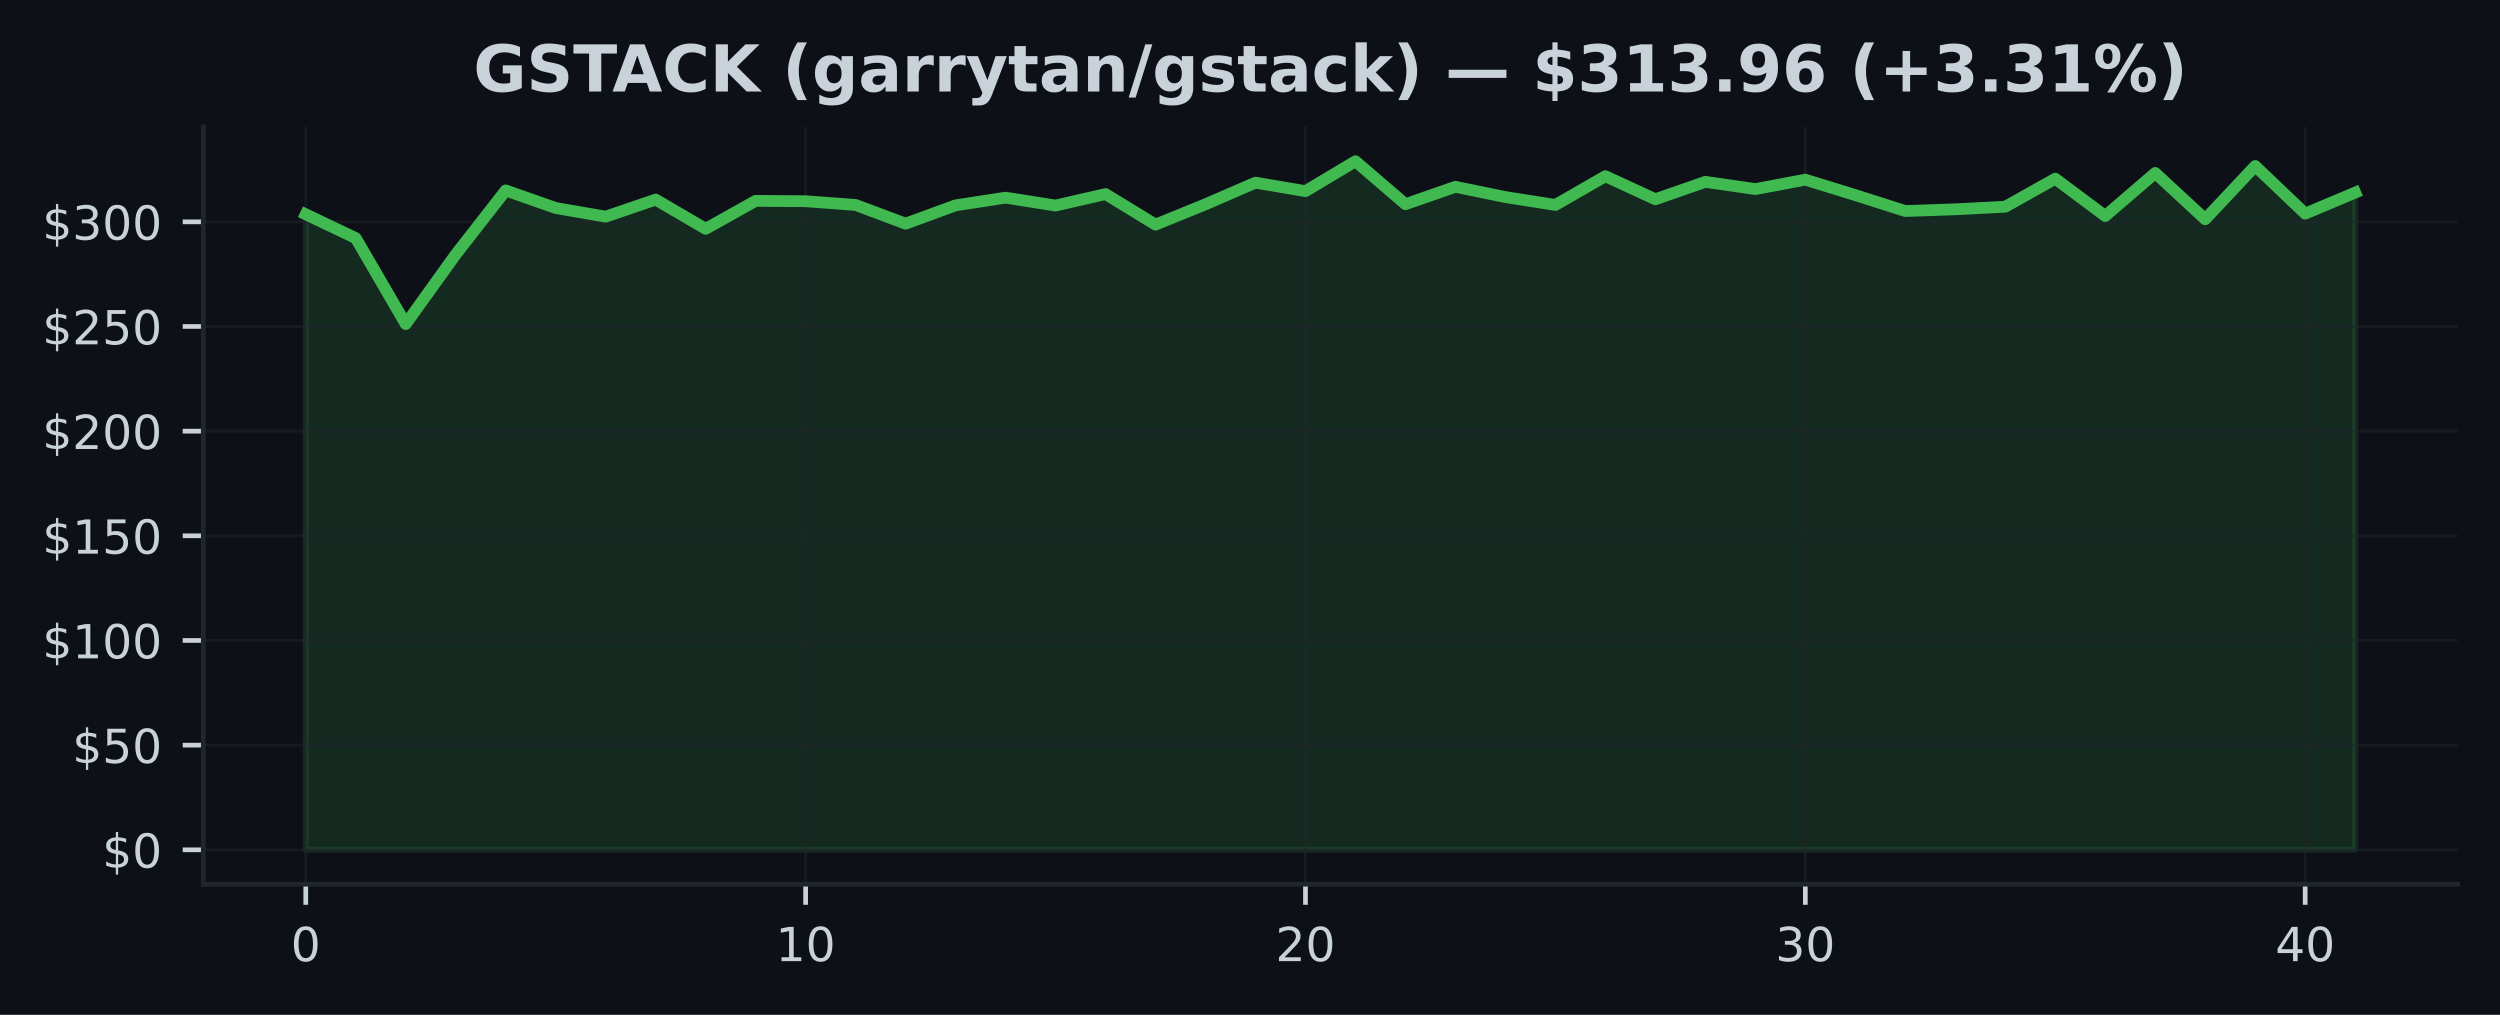
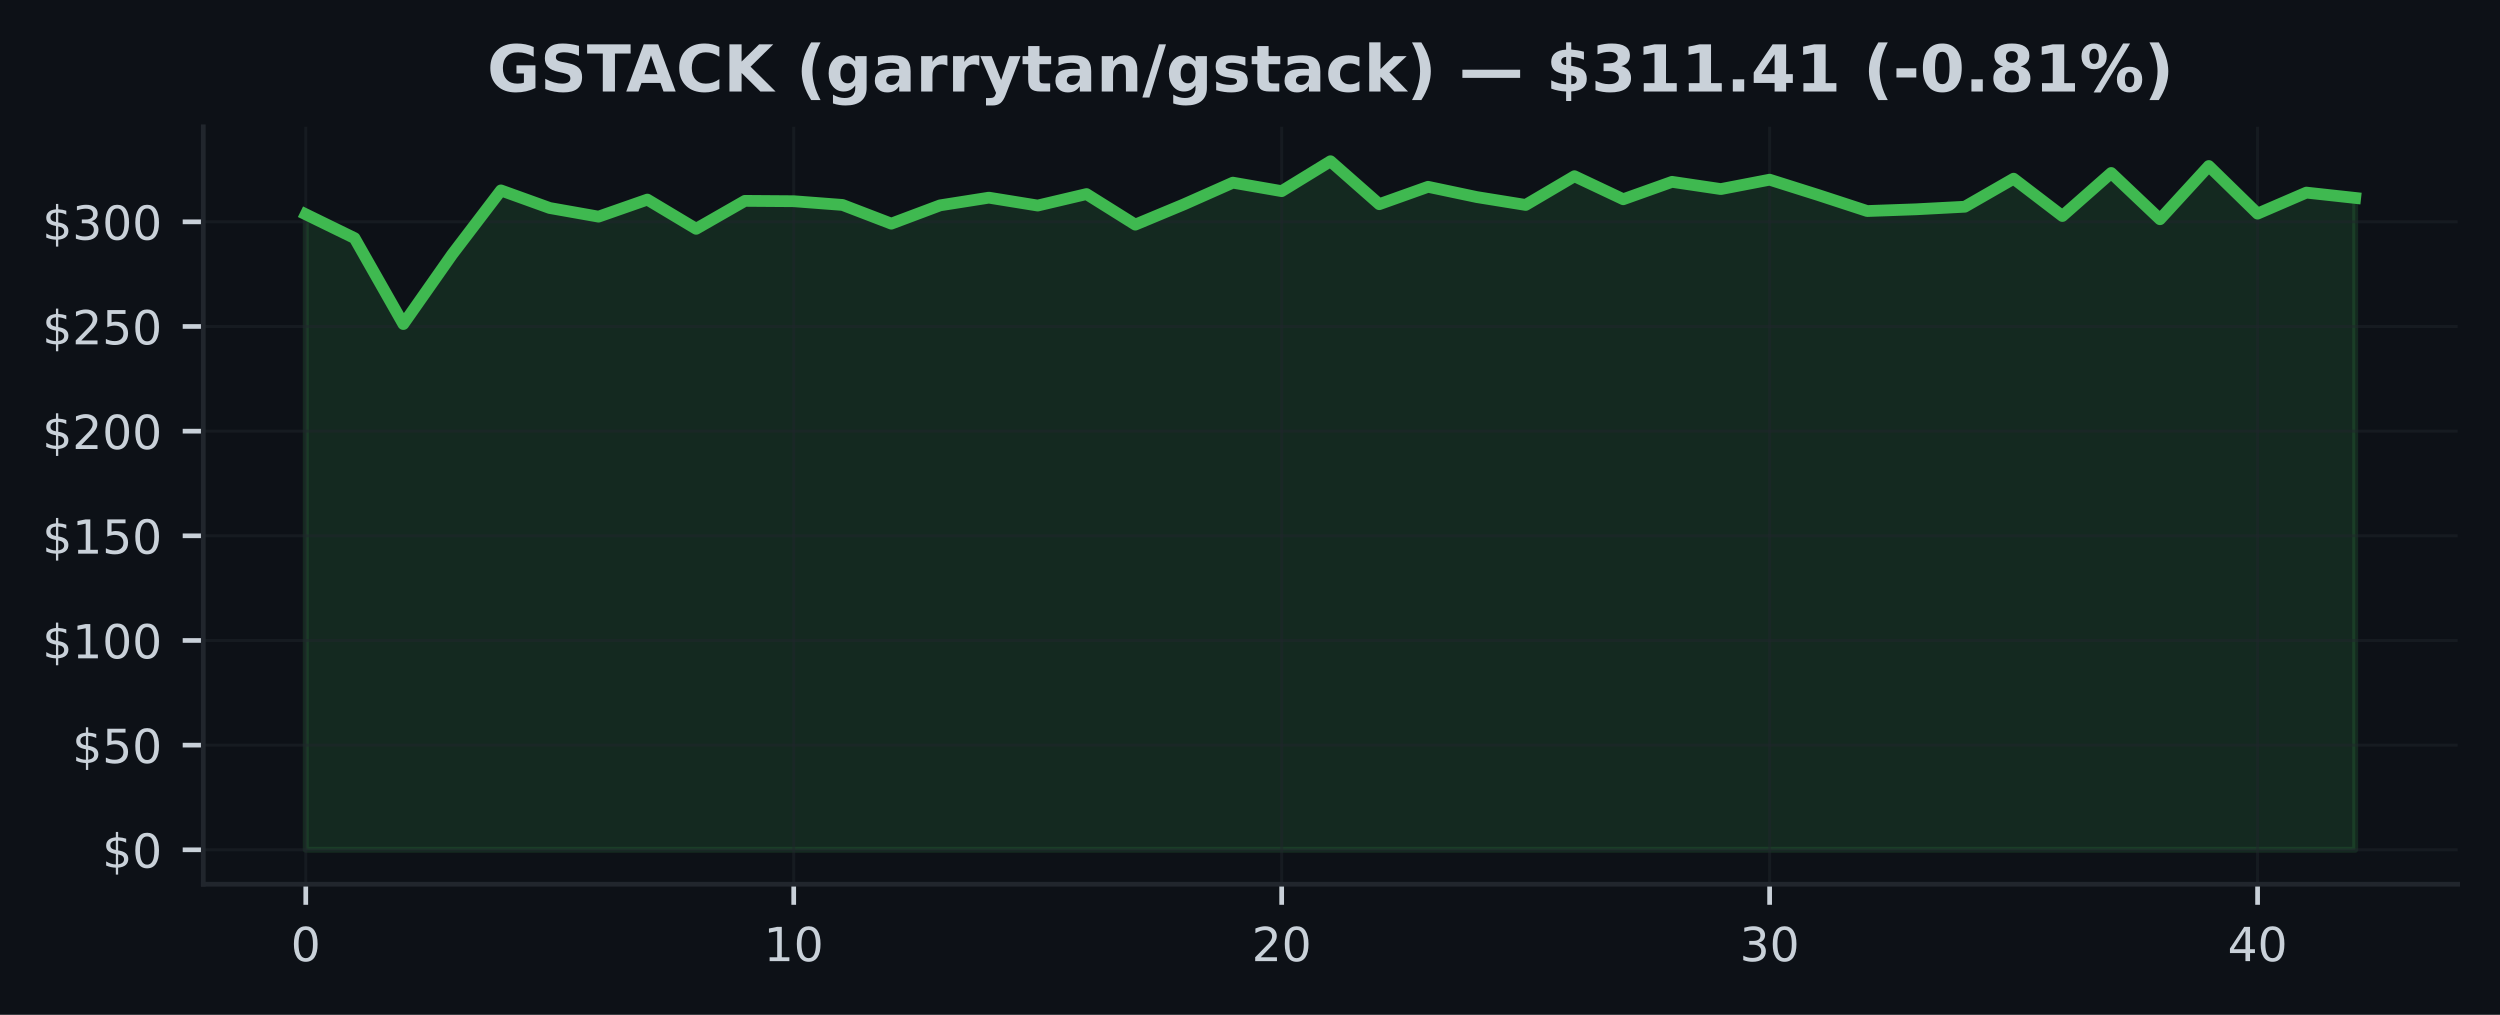
<svg xmlns="http://www.w3.org/2000/svg" xmlns:xlink="http://www.w3.org/1999/xlink" width="425pt" height="172.518pt" viewBox="0 0 425 172.518" version="1.1">
  <defs>
    <style type="text/css">*{stroke-linejoin: round; stroke-linecap: butt}</style>
  </defs>
  <g id="figure_1">
    <g id="patch_1">
      <path d="M 0 172.518  L 425 172.518  L 425 0  L 0 0  z " style="fill: #0d1117" />
    </g>
    <g id="axes_1">
      <g id="patch_2">
        <path d="M 34.56 150.318  L 417.8 150.318  L 417.8 21.558  L 34.56 21.558  z " style="fill: #0d1117" />
      </g>
      <g id="FillBetweenPolyCollection_1">
        <defs>
-           <path id="m4be205c577" d="M 51.98 -28.053  L 51.98 -136.086  L 60.478 -132.037  L 68.975 -117.433  L 77.473 -129.258  L 85.97 -140.147  L 94.468 -137.157  L 102.965 -135.688  L 111.463 -138.588  L 119.96 -133.62  L 128.458 -138.371  L 136.956 -138.31  L 145.453 -137.677  L 153.951 -134.496  L 162.448 -137.609  L 170.946 -138.915  L 179.443 -137.574  L 187.941 -139.527  L 196.439 -134.332  L 204.936 -137.787  L 213.434 -141.467  L 221.931 -140.022  L 230.429 -145.107  L 238.926 -137.805  L 247.424 -140.762  L 255.921 -139.015  L 264.419 -137.677  L 272.917 -142.563  L 281.414 -138.645  L 289.912 -141.606  L 298.409 -140.374  L 306.907 -141.972  L 315.404 -139.353  L 323.902 -136.642  L 332.4 -136.937  L 340.897 -137.375  L 349.395 -142.139  L 357.892 -135.798  L 366.39 -143.111  L 374.887 -135.25  L 383.385 -144.296  L 391.882 -136.2  L 400.38 -139.777  L 400.38 -28.053  L 400.38 -28.053  L 391.882 -28.053  L 383.385 -28.053  L 374.887 -28.053  L 366.39 -28.053  L 357.892 -28.053  L 349.395 -28.053  L 340.897 -28.053  L 332.4 -28.053  L 323.902 -28.053  L 315.404 -28.053  L 306.907 -28.053  L 298.409 -28.053  L 289.912 -28.053  L 281.414 -28.053  L 272.917 -28.053  L 264.419 -28.053  L 255.921 -28.053  L 247.424 -28.053  L 238.926 -28.053  L 230.429 -28.053  L 221.931 -28.053  L 213.434 -28.053  L 204.936 -28.053  L 196.439 -28.053  L 187.941 -28.053  L 179.443 -28.053  L 170.946 -28.053  L 162.448 -28.053  L 153.951 -28.053  L 145.453 -28.053  L 136.956 -28.053  L 128.458 -28.053  L 119.96 -28.053  L 111.463 -28.053  L 102.965 -28.053  L 94.468 -28.053  L 85.97 -28.053  L 77.473 -28.053  L 68.975 -28.053  L 60.478 -28.053  L 51.98 -28.053  z " style="stroke: #3fb950; stroke-opacity: 0.15" />
+           <path id="m247635a739" d="M 51.98 -28.053  L 51.98 -136.086  L 60.275 -132.037  L 68.57 -117.433  L 76.866 -129.258  L 85.161 -140.147  L 93.456 -137.157  L 101.751 -135.688  L 110.047 -138.588  L 118.342 -133.62  L 126.637 -138.371  L 134.932 -138.31  L 143.228 -137.677  L 151.523 -134.496  L 159.818 -137.609  L 168.113 -138.915  L 176.409 -137.574  L 184.704 -139.527  L 192.999 -134.332  L 201.294 -137.787  L 209.59 -141.467  L 217.885 -140.022  L 226.18 -145.107  L 234.475 -137.805  L 242.77 -140.762  L 251.066 -139.015  L 259.361 -137.677  L 267.656 -142.563  L 275.951 -138.645  L 284.247 -141.606  L 292.542 -140.374  L 300.837 -141.972  L 309.132 -139.353  L 317.428 -136.642  L 325.723 -136.937  L 334.018 -137.375  L 342.313 -142.139  L 350.609 -135.798  L 358.904 -143.111  L 367.199 -135.25  L 375.494 -144.296  L 383.79 -136.2  L 392.085 -139.777  L 400.38 -138.869  L 400.38 -28.053  L 400.38 -28.053  L 392.085 -28.053  L 383.79 -28.053  L 375.494 -28.053  L 367.199 -28.053  L 358.904 -28.053  L 350.609 -28.053  L 342.313 -28.053  L 334.018 -28.053  L 325.723 -28.053  L 317.428 -28.053  L 309.132 -28.053  L 300.837 -28.053  L 292.542 -28.053  L 284.247 -28.053  L 275.951 -28.053  L 267.656 -28.053  L 259.361 -28.053  L 251.066 -28.053  L 242.77 -28.053  L 234.475 -28.053  L 226.18 -28.053  L 217.885 -28.053  L 209.59 -28.053  L 201.294 -28.053  L 192.999 -28.053  L 184.704 -28.053  L 176.409 -28.053  L 168.113 -28.053  L 159.818 -28.053  L 151.523 -28.053  L 143.228 -28.053  L 134.932 -28.053  L 126.637 -28.053  L 118.342 -28.053  L 110.047 -28.053  L 101.751 -28.053  L 93.456 -28.053  L 85.161 -28.053  L 76.866 -28.053  L 68.57 -28.053  L 60.275 -28.053  L 51.98 -28.053  z " style="stroke: #3fb950; stroke-opacity: 0.15" />
        </defs>
-         <g clip-path="url(#p9d046bd478)">
-           <use xlink:href="#m4be205c577" x="0" y="172.518" style="fill: #3fb950; fill-opacity: 0.15; stroke: #3fb950; stroke-opacity: 0.15" />
+         <g clip-path="url(#pf2eb088c4c)">
+           <use xlink:href="#m247635a739" x="0" y="172.518" style="fill: #3fb950; fill-opacity: 0.15; stroke: #3fb950; stroke-opacity: 0.15" />
        </g>
      </g>
      <g id="matplotlib.axis_1">
        <g id="xtick_1">
          <g id="line2d_1">
-             <path d="M 51.98 150.318  L 51.98 21.558  " clip-path="url(#p9d046bd478)" style="fill: none; stroke: #21262d; stroke-opacity: 0.5; stroke-width: 0.5; stroke-linecap: square" />
+             <path d="M 51.98 150.318  L 51.98 21.558  " clip-path="url(#pf2eb088c4c)" style="fill: none; stroke: #21262d; stroke-opacity: 0.5; stroke-width: 0.5; stroke-linecap: square" />
          </g>
          <g id="line2d_2">
            <defs>
-               <path id="ma848bf7070" d="M 0 0  L 0 3.5  " style="stroke: #c9d1d9; stroke-width: 0.8" />
+               <path id="mdc936d9081" d="M 0 0  L 0 3.5  " style="stroke: #c9d1d9; stroke-width: 0.8" />
            </defs>
            <g>
-               <use xlink:href="#ma848bf7070" x="51.98" y="150.318" style="fill: #c9d1d9; stroke: #c9d1d9; stroke-width: 0.8" />
+               <use xlink:href="#mdc936d9081" x="51.98" y="150.318" style="fill: #c9d1d9; stroke: #c9d1d9; stroke-width: 0.8" />
            </g>
          </g>
          <g id="text_1">
            <g style="fill: #c9d1d9" transform="translate(49.435 163.3964) scale(0.08 -0.08)">
              <defs>
                <path id="DejaVuSans-13" d="M 2034 4250  Q 1547 4250 1301 3770  Q 1056 3291 1056 2328  Q 1056 1369 1301 889  Q 1547 409 2034 409  Q 2525 409 2770 889  Q 3016 1369 3016 2328  Q 3016 3291 2770 3770  Q 2525 4250 2034 4250  z M 2034 4750  Q 2819 4750 3233 4129  Q 3647 3509 3647 2328  Q 3647 1150 3233 529  Q 2819 -91 2034 -91  Q 1250 -91 836 529  Q 422 1150 422 2328  Q 422 3509 836 4129  Q 1250 4750 2034 4750  z " transform="scale(0.015625)" />
              </defs>
              <use xlink:href="#DejaVuSans-13" />
            </g>
          </g>
        </g>
        <g id="xtick_2">
          <g id="line2d_3">
-             <path d="M 136.956 150.318  L 136.956 21.558  " clip-path="url(#p9d046bd478)" style="fill: none; stroke: #21262d; stroke-opacity: 0.5; stroke-width: 0.5; stroke-linecap: square" />
+             <path d="M 134.932 150.318  L 134.932 21.558  " clip-path="url(#pf2eb088c4c)" style="fill: none; stroke: #21262d; stroke-opacity: 0.5; stroke-width: 0.5; stroke-linecap: square" />
          </g>
          <g id="line2d_4">
            <g>
-               <use xlink:href="#ma848bf7070" x="136.956" y="150.318" style="fill: #c9d1d9; stroke: #c9d1d9; stroke-width: 0.8" />
+               <use xlink:href="#mdc936d9081" x="134.932" y="150.318" style="fill: #c9d1d9; stroke: #c9d1d9; stroke-width: 0.8" />
            </g>
          </g>
          <g id="text_2">
-             <g style="fill: #c9d1d9" transform="translate(131.8656 163.3964) scale(0.08 -0.08)">
+             <g style="fill: #c9d1d9" transform="translate(129.8424 163.3964) scale(0.08 -0.08)">
              <defs>
                <path id="DejaVuSans-14" d="M 794 531  L 1825 531  L 1825 4091  L 703 3866  L 703 4441  L 1819 4666  L 2450 4666  L 2450 531  L 3481 531  L 3481 0  L 794 0  L 794 531  z " transform="scale(0.015625)" />
              </defs>
              <use xlink:href="#DejaVuSans-14" />
              <use xlink:href="#DejaVuSans-13" transform="translate(63.625 0)" />
            </g>
          </g>
        </g>
        <g id="xtick_3">
          <g id="line2d_5">
-             <path d="M 221.931 150.318  L 221.931 21.558  " clip-path="url(#p9d046bd478)" style="fill: none; stroke: #21262d; stroke-opacity: 0.5; stroke-width: 0.5; stroke-linecap: square" />
+             <path d="M 217.885 150.318  L 217.885 21.558  " clip-path="url(#pf2eb088c4c)" style="fill: none; stroke: #21262d; stroke-opacity: 0.5; stroke-width: 0.5; stroke-linecap: square" />
          </g>
          <g id="line2d_6">
            <g>
-               <use xlink:href="#ma848bf7070" x="221.931" y="150.318" style="fill: #c9d1d9; stroke: #c9d1d9; stroke-width: 0.8" />
+               <use xlink:href="#mdc936d9081" x="217.885" y="150.318" style="fill: #c9d1d9; stroke: #c9d1d9; stroke-width: 0.8" />
            </g>
          </g>
          <g id="text_3">
-             <g style="fill: #c9d1d9" transform="translate(216.8412 163.3964) scale(0.08 -0.08)">
+             <g style="fill: #c9d1d9" transform="translate(212.7948 163.3964) scale(0.08 -0.08)">
              <defs>
                <path id="DejaVuSans-15" d="M 1228 531  L 3431 531  L 3431 0  L 469 0  L 469 531  Q 828 903 1448 1529  Q 2069 2156 2228 2338  Q 2531 2678 2651 2914  Q 2772 3150 2772 3378  Q 2772 3750 2511 3984  Q 2250 4219 1831 4219  Q 1534 4219 1204 4116  Q 875 4013 500 3803  L 500 4441  Q 881 4594 1212 4672  Q 1544 4750 1819 4750  Q 2544 4750 2975 4387  Q 3406 4025 3406 3419  Q 3406 3131 3298 2873  Q 3191 2616 2906 2266  Q 2828 2175 2409 1742  Q 1991 1309 1228 531  z " transform="scale(0.015625)" />
              </defs>
              <use xlink:href="#DejaVuSans-15" />
              <use xlink:href="#DejaVuSans-13" transform="translate(63.625 0)" />
            </g>
          </g>
        </g>
        <g id="xtick_4">
          <g id="line2d_7">
-             <path d="M 306.907 150.318  L 306.907 21.558  " clip-path="url(#p9d046bd478)" style="fill: none; stroke: #21262d; stroke-opacity: 0.5; stroke-width: 0.5; stroke-linecap: square" />
+             <path d="M 300.837 150.318  L 300.837 21.558  " clip-path="url(#pf2eb088c4c)" style="fill: none; stroke: #21262d; stroke-opacity: 0.5; stroke-width: 0.5; stroke-linecap: square" />
          </g>
          <g id="line2d_8">
            <g>
-               <use xlink:href="#ma848bf7070" x="306.907" y="150.318" style="fill: #c9d1d9; stroke: #c9d1d9; stroke-width: 0.8" />
+               <use xlink:href="#mdc936d9081" x="300.837" y="150.318" style="fill: #c9d1d9; stroke: #c9d1d9; stroke-width: 0.8" />
            </g>
          </g>
          <g id="text_4">
-             <g style="fill: #c9d1d9" transform="translate(301.8168 163.3964) scale(0.08 -0.08)">
+             <g style="fill: #c9d1d9" transform="translate(295.7471 163.3964) scale(0.08 -0.08)">
              <defs>
                <path id="DejaVuSans-16" d="M 2597 2516  Q 3050 2419 3304 2112  Q 3559 1806 3559 1356  Q 3559 666 3084 287  Q 2609 -91 1734 -91  Q 1441 -91 1130 -33  Q 819 25 488 141  L 488 750  Q 750 597 1062 519  Q 1375 441 1716 441  Q 2309 441 2620 675  Q 2931 909 2931 1356  Q 2931 1769 2642 2001  Q 2353 2234 1838 2234  L 1294 2234  L 1294 2753  L 1863 2753  Q 2328 2753 2575 2939  Q 2822 3125 2822 3475  Q 2822 3834 2567 4026  Q 2313 4219 1838 4219  Q 1578 4219 1281 4162  Q 984 4106 628 3988  L 628 4550  Q 988 4650 1302 4700  Q 1616 4750 1894 4750  Q 2613 4750 3031 4423  Q 3450 4097 3450 3541  Q 3450 3153 3228 2886  Q 3006 2619 2597 2516  z " transform="scale(0.015625)" />
              </defs>
              <use xlink:href="#DejaVuSans-16" />
              <use xlink:href="#DejaVuSans-13" transform="translate(63.625 0)" />
            </g>
          </g>
        </g>
        <g id="xtick_5">
          <g id="line2d_9">
-             <path d="M 391.882 150.318  L 391.882 21.558  " clip-path="url(#p9d046bd478)" style="fill: none; stroke: #21262d; stroke-opacity: 0.5; stroke-width: 0.5; stroke-linecap: square" />
+             <path d="M 383.79 150.318  L 383.79 21.558  " clip-path="url(#pf2eb088c4c)" style="fill: none; stroke: #21262d; stroke-opacity: 0.5; stroke-width: 0.5; stroke-linecap: square" />
          </g>
          <g id="line2d_10">
            <g>
-               <use xlink:href="#ma848bf7070" x="391.882" y="150.318" style="fill: #c9d1d9; stroke: #c9d1d9; stroke-width: 0.8" />
+               <use xlink:href="#mdc936d9081" x="383.79" y="150.318" style="fill: #c9d1d9; stroke: #c9d1d9; stroke-width: 0.8" />
            </g>
          </g>
          <g id="text_5">
-             <g style="fill: #c9d1d9" transform="translate(386.7924 163.3964) scale(0.08 -0.08)">
+             <g style="fill: #c9d1d9" transform="translate(378.6995 163.3964) scale(0.08 -0.08)">
              <defs>
                <path id="DejaVuSans-17" d="M 2419 4116  L 825 1625  L 2419 1625  L 2419 4116  z M 2253 4666  L 3047 4666  L 3047 1625  L 3713 1625  L 3713 1100  L 3047 1100  L 3047 0  L 2419 0  L 2419 1100  L 313 1100  L 313 1709  L 2253 4666  z " transform="scale(0.015625)" />
              </defs>
              <use xlink:href="#DejaVuSans-17" />
              <use xlink:href="#DejaVuSans-13" transform="translate(63.625 0)" />
            </g>
          </g>
        </g>
      </g>
      <g id="matplotlib.axis_2">
        <g id="ytick_1">
          <g id="line2d_11">
-             <path d="M 34.56 144.466  L 417.8 144.466  " clip-path="url(#p9d046bd478)" style="fill: none; stroke: #21262d; stroke-opacity: 0.5; stroke-width: 0.5; stroke-linecap: square" />
+             <path d="M 34.56 144.466  L 417.8 144.466  " clip-path="url(#pf2eb088c4c)" style="fill: none; stroke: #21262d; stroke-opacity: 0.5; stroke-width: 0.5; stroke-linecap: square" />
          </g>
          <g id="line2d_12">
            <defs>
-               <path id="m7507d4d628" d="M 0 0  L -3.5 0  " style="stroke: #c9d1d9; stroke-width: 0.8" />
+               <path id="m691b1fdfa4" d="M 0 0  L -3.5 0  " style="stroke: #c9d1d9; stroke-width: 0.8" />
            </defs>
            <g>
-               <use xlink:href="#m7507d4d628" x="34.56" y="144.466" style="fill: #c9d1d9; stroke: #c9d1d9; stroke-width: 0.8" />
+               <use xlink:href="#m691b1fdfa4" x="34.56" y="144.466" style="fill: #c9d1d9; stroke: #c9d1d9; stroke-width: 0.8" />
            </g>
          </g>
          <g id="text_6">
            <g style="fill: #c9d1d9" transform="translate(17.38 147.5049) scale(0.08 -0.08)">
              <defs>
                <path id="DejaVuSans-7" d="M 2163 -941  L 1850 -941  L 1847 0  Q 1519 6 1191 76  Q 863 147 531 288  L 531 850  Q 850 650 1176 548  Q 1503 447 1850 444  L 1850 1869  Q 1159 1981 845 2250  Q 531 2519 531 2988  Q 531 3497 872 3790  Q 1213 4084 1850 4128  L 1850 4863  L 2163 4863  L 2163 4138  Q 2453 4125 2725 4076  Q 2997 4028 3256 3944  L 3256 3397  Q 2997 3528 2723 3600  Q 2450 3672 2163 3684  L 2163 2350  Q 2872 2241 3206 1959  Q 3541 1678 3541 1191  Q 3541 663 3186 358  Q 2831 53 2163 6  L 2163 -941  z M 1850 2406  L 1850 3688  Q 1488 3647 1297 3481  Q 1106 3316 1106 3041  Q 1106 2772 1282 2622  Q 1459 2472 1850 2406  z M 2163 1806  L 2163 453  Q 2559 506 2761 678  Q 2963 850 2963 1131  Q 2963 1406 2770 1568  Q 2578 1731 2163 1806  z " transform="scale(0.015625)" />
              </defs>
              <use xlink:href="#DejaVuSans-7" />
              <use xlink:href="#DejaVuSans-13" transform="translate(63.625 0)" />
            </g>
          </g>
        </g>
        <g id="ytick_2">
          <g id="line2d_13">
-             <path d="M 34.56 126.673  L 417.8 126.673  " clip-path="url(#p9d046bd478)" style="fill: none; stroke: #21262d; stroke-opacity: 0.5; stroke-width: 0.5; stroke-linecap: square" />
+             <path d="M 34.56 126.673  L 417.8 126.673  " clip-path="url(#pf2eb088c4c)" style="fill: none; stroke: #21262d; stroke-opacity: 0.5; stroke-width: 0.5; stroke-linecap: square" />
          </g>
          <g id="line2d_14">
            <g>
-               <use xlink:href="#m7507d4d628" x="34.56" y="126.673" style="fill: #c9d1d9; stroke: #c9d1d9; stroke-width: 0.8" />
+               <use xlink:href="#m691b1fdfa4" x="34.56" y="126.673" style="fill: #c9d1d9; stroke: #c9d1d9; stroke-width: 0.8" />
            </g>
          </g>
          <g id="text_7">
            <g style="fill: #c9d1d9" transform="translate(12.29 129.7122) scale(0.08 -0.08)">
              <defs>
                <path id="DejaVuSans-18" d="M 691 4666  L 3169 4666  L 3169 4134  L 1269 4134  L 1269 2991  Q 1406 3038 1543 3061  Q 1681 3084 1819 3084  Q 2600 3084 3056 2656  Q 3513 2228 3513 1497  Q 3513 744 3044 326  Q 2575 -91 1722 -91  Q 1428 -91 1123 -41  Q 819 9 494 109  L 494 744  Q 775 591 1075 516  Q 1375 441 1709 441  Q 2250 441 2565 725  Q 2881 1009 2881 1497  Q 2881 1984 2565 2268  Q 2250 2553 1709 2553  Q 1456 2553 1204 2497  Q 953 2441 691 2322  L 691 4666  z " transform="scale(0.015625)" />
              </defs>
              <use xlink:href="#DejaVuSans-7" />
              <use xlink:href="#DejaVuSans-18" transform="translate(63.625 0)" />
              <use xlink:href="#DejaVuSans-13" transform="translate(127.25 0)" />
            </g>
          </g>
        </g>
        <g id="ytick_3">
          <g id="line2d_15">
-             <path d="M 34.56 108.88  L 417.8 108.88  " clip-path="url(#p9d046bd478)" style="fill: none; stroke: #21262d; stroke-opacity: 0.5; stroke-width: 0.5; stroke-linecap: square" />
+             <path d="M 34.56 108.88  L 417.8 108.88  " clip-path="url(#pf2eb088c4c)" style="fill: none; stroke: #21262d; stroke-opacity: 0.5; stroke-width: 0.5; stroke-linecap: square" />
          </g>
          <g id="line2d_16">
            <g>
-               <use xlink:href="#m7507d4d628" x="34.56" y="108.88" style="fill: #c9d1d9; stroke: #c9d1d9; stroke-width: 0.8" />
+               <use xlink:href="#m691b1fdfa4" x="34.56" y="108.88" style="fill: #c9d1d9; stroke: #c9d1d9; stroke-width: 0.8" />
            </g>
          </g>
          <g id="text_8">
            <g style="fill: #c9d1d9" transform="translate(7.2 111.9196) scale(0.08 -0.08)">
              <use xlink:href="#DejaVuSans-7" />
              <use xlink:href="#DejaVuSans-14" transform="translate(63.625 0)" />
              <use xlink:href="#DejaVuSans-13" transform="translate(127.25 0)" />
              <use xlink:href="#DejaVuSans-13" transform="translate(190.875 0)" />
            </g>
          </g>
        </g>
        <g id="ytick_4">
          <g id="line2d_17">
-             <path d="M 34.56 91.087  L 417.8 91.087  " clip-path="url(#p9d046bd478)" style="fill: none; stroke: #21262d; stroke-opacity: 0.5; stroke-width: 0.5; stroke-linecap: square" />
+             <path d="M 34.56 91.087  L 417.8 91.087  " clip-path="url(#pf2eb088c4c)" style="fill: none; stroke: #21262d; stroke-opacity: 0.5; stroke-width: 0.5; stroke-linecap: square" />
          </g>
          <g id="line2d_18">
            <g>
-               <use xlink:href="#m7507d4d628" x="34.56" y="91.087" style="fill: #c9d1d9; stroke: #c9d1d9; stroke-width: 0.8" />
+               <use xlink:href="#m691b1fdfa4" x="34.56" y="91.087" style="fill: #c9d1d9; stroke: #c9d1d9; stroke-width: 0.8" />
            </g>
          </g>
          <g id="text_9">
            <g style="fill: #c9d1d9" transform="translate(7.2 94.12686) scale(0.08 -0.08)">
              <use xlink:href="#DejaVuSans-7" />
              <use xlink:href="#DejaVuSans-14" transform="translate(63.625 0)" />
              <use xlink:href="#DejaVuSans-18" transform="translate(127.25 0)" />
              <use xlink:href="#DejaVuSans-13" transform="translate(190.875 0)" />
            </g>
          </g>
        </g>
        <g id="ytick_5">
          <g id="line2d_19">
-             <path d="M 34.56 73.295  L 417.8 73.295  " clip-path="url(#p9d046bd478)" style="fill: none; stroke: #21262d; stroke-opacity: 0.5; stroke-width: 0.5; stroke-linecap: square" />
+             <path d="M 34.56 73.295  L 417.8 73.295  " clip-path="url(#pf2eb088c4c)" style="fill: none; stroke: #21262d; stroke-opacity: 0.5; stroke-width: 0.5; stroke-linecap: square" />
          </g>
          <g id="line2d_20">
            <g>
-               <use xlink:href="#m7507d4d628" x="34.56" y="73.295" style="fill: #c9d1d9; stroke: #c9d1d9; stroke-width: 0.8" />
+               <use xlink:href="#m691b1fdfa4" x="34.56" y="73.295" style="fill: #c9d1d9; stroke: #c9d1d9; stroke-width: 0.8" />
            </g>
          </g>
          <g id="text_10">
            <g style="fill: #c9d1d9" transform="translate(7.2 76.33417) scale(0.08 -0.08)">
              <use xlink:href="#DejaVuSans-7" />
              <use xlink:href="#DejaVuSans-15" transform="translate(63.625 0)" />
              <use xlink:href="#DejaVuSans-13" transform="translate(127.25 0)" />
              <use xlink:href="#DejaVuSans-13" transform="translate(190.875 0)" />
            </g>
          </g>
        </g>
        <g id="ytick_6">
          <g id="line2d_21">
-             <path d="M 34.56 55.502  L 417.8 55.502  " clip-path="url(#p9d046bd478)" style="fill: none; stroke: #21262d; stroke-opacity: 0.5; stroke-width: 0.5; stroke-linecap: square" />
+             <path d="M 34.56 55.502  L 417.8 55.502  " clip-path="url(#pf2eb088c4c)" style="fill: none; stroke: #21262d; stroke-opacity: 0.5; stroke-width: 0.5; stroke-linecap: square" />
          </g>
          <g id="line2d_22">
            <g>
-               <use xlink:href="#m7507d4d628" x="34.56" y="55.502" style="fill: #c9d1d9; stroke: #c9d1d9; stroke-width: 0.8" />
+               <use xlink:href="#m691b1fdfa4" x="34.56" y="55.502" style="fill: #c9d1d9; stroke: #c9d1d9; stroke-width: 0.8" />
            </g>
          </g>
          <g id="text_11">
            <g style="fill: #c9d1d9" transform="translate(7.2 58.54148) scale(0.08 -0.08)">
              <use xlink:href="#DejaVuSans-7" />
              <use xlink:href="#DejaVuSans-15" transform="translate(63.625 0)" />
              <use xlink:href="#DejaVuSans-18" transform="translate(127.25 0)" />
              <use xlink:href="#DejaVuSans-13" transform="translate(190.875 0)" />
            </g>
          </g>
        </g>
        <g id="ytick_7">
          <g id="line2d_23">
-             <path d="M 34.56 37.709  L 417.8 37.709  " clip-path="url(#p9d046bd478)" style="fill: none; stroke: #21262d; stroke-opacity: 0.5; stroke-width: 0.5; stroke-linecap: square" />
+             <path d="M 34.56 37.709  L 417.8 37.709  " clip-path="url(#pf2eb088c4c)" style="fill: none; stroke: #21262d; stroke-opacity: 0.5; stroke-width: 0.5; stroke-linecap: square" />
          </g>
          <g id="line2d_24">
            <g>
-               <use xlink:href="#m7507d4d628" x="34.56" y="37.709" style="fill: #c9d1d9; stroke: #c9d1d9; stroke-width: 0.8" />
+               <use xlink:href="#m691b1fdfa4" x="34.56" y="37.709" style="fill: #c9d1d9; stroke: #c9d1d9; stroke-width: 0.8" />
            </g>
          </g>
          <g id="text_12">
            <g style="fill: #c9d1d9" transform="translate(7.2 40.74879) scale(0.08 -0.08)">
              <use xlink:href="#DejaVuSans-7" />
              <use xlink:href="#DejaVuSans-16" transform="translate(63.625 0)" />
              <use xlink:href="#DejaVuSans-13" transform="translate(127.25 0)" />
              <use xlink:href="#DejaVuSans-13" transform="translate(190.875 0)" />
            </g>
          </g>
        </g>
      </g>
      <g id="line2d_25">
-         <path d="M 51.98 36.432  L 60.478 40.482  L 68.975 55.086  L 77.473 43.261  L 85.97 32.372  L 94.468 35.361  L 102.965 36.83  L 111.463 33.93  L 119.96 38.898  L 128.458 34.147  L 136.956 34.208  L 145.453 34.841  L 153.951 38.023  L 162.448 34.909  L 170.946 33.603  L 179.443 34.944  L 187.941 32.991  L 196.439 38.186  L 204.936 34.731  L 213.434 31.051  L 221.931 32.496  L 230.429 27.411  L 238.926 34.713  L 247.424 31.756  L 255.921 33.503  L 264.419 34.841  L 272.917 29.955  L 281.414 33.873  L 289.912 30.913  L 298.409 32.144  L 306.907 30.546  L 315.404 33.165  L 323.902 35.877  L 332.4 35.581  L 340.897 35.144  L 349.395 30.379  L 357.892 36.72  L 366.39 29.407  L 374.887 37.268  L 383.385 28.222  L 391.882 36.318  L 400.38 32.742  " clip-path="url(#p9d046bd478)" style="fill: none; stroke: #3fb950; stroke-width: 2; stroke-linecap: square" />
+         <path d="M 51.98 36.432  L 60.275 40.482  L 68.57 55.086  L 76.866 43.261  L 85.161 32.372  L 93.456 35.361  L 101.751 36.83  L 110.047 33.93  L 118.342 38.898  L 126.637 34.147  L 134.932 34.208  L 143.228 34.841  L 151.523 38.023  L 159.818 34.909  L 168.113 33.603  L 176.409 34.944  L 184.704 32.991  L 192.999 38.186  L 201.294 34.731  L 209.59 31.051  L 217.885 32.496  L 226.18 27.411  L 234.475 34.713  L 242.77 31.756  L 251.066 33.503  L 259.361 34.841  L 267.656 29.955  L 275.951 33.873  L 284.247 30.913  L 292.542 32.144  L 300.837 30.546  L 309.132 33.165  L 317.428 35.877  L 325.723 35.581  L 334.018 35.144  L 342.313 30.379  L 350.609 36.72  L 358.904 29.407  L 367.199 37.268  L 375.494 28.222  L 383.79 36.318  L 392.085 32.742  L 400.38 33.649  " clip-path="url(#pf2eb088c4c)" style="fill: none; stroke: #3fb950; stroke-width: 2; stroke-linecap: square" />
      </g>
      <g id="patch_3">
        <path d="M 34.56 150.318  L 34.56 21.558  " style="fill: none; stroke: #21262d; stroke-width: 0.8; stroke-linejoin: miter; stroke-linecap: square" />
      </g>
      <g id="patch_4">
        <path d="M 34.56 150.318  L 417.8 150.318  " style="fill: none; stroke: #21262d; stroke-width: 0.8; stroke-linejoin: miter; stroke-linecap: square" />
      </g>
      <g id="text_13">
-         <g style="fill: #c9d1d9" transform="translate(80.4807 15.55828) scale(0.11 -0.11)">
+         <g style="fill: #c9d1d9" transform="translate(82.80703 15.55828) scale(0.11 -0.11)">
          <defs>
            <path id="DejaVuSans-Bold-2a" d="M 4781 347  Q 4331 128 3847 18  Q 3363 -91 2847 -91  Q 1681 -91 1000 561  Q 319 1213 319 2328  Q 319 3456 1012 4103  Q 1706 4750 2913 4750  Q 3378 4750 3804 4662  Q 4231 4575 4609 4403  L 4609 3438  Q 4219 3659 3833 3768  Q 3447 3878 3059 3878  Q 2341 3878 1952 3476  Q 1563 3075 1563 2328  Q 1563 1588 1938 1184  Q 2313 781 3003 781  Q 3191 781 3352 804  Q 3513 828 3641 878  L 3641 1784  L 2906 1784  L 2906 2591  L 4781 2591  L 4781 347  z " transform="scale(0.015625)" />
            <path id="DejaVuSans-Bold-36" d="M 3834 4519  L 3834 3531  Q 3450 3703 3084 3790  Q 2719 3878 2394 3878  Q 1963 3878 1756 3759  Q 1550 3641 1550 3391  Q 1550 3203 1689 3098  Q 1828 2994 2194 2919  L 2706 2816  Q 3484 2659 3812 2340  Q 4141 2022 4141 1434  Q 4141 663 3683 286  Q 3225 -91 2284 -91  Q 1841 -91 1394 -6  Q 947 78 500 244  L 500 1259  Q 947 1022 1364 901  Q 1781 781 2169 781  Q 2563 781 2772 912  Q 2981 1044 2981 1288  Q 2981 1506 2839 1625  Q 2697 1744 2272 1838  L 1806 1941  Q 1106 2091 782 2419  Q 459 2747 459 3303  Q 459 4000 909 4375  Q 1359 4750 2203 4750  Q 2588 4750 2994 4692  Q 3400 4634 3834 4519  z " transform="scale(0.015625)" />
            <path id="DejaVuSans-Bold-37" d="M 31 4666  L 4331 4666  L 4331 3756  L 2784 3756  L 2784 0  L 1581 0  L 1581 3756  L 31 3756  L 31 4666  z " transform="scale(0.015625)" />
            <path id="DejaVuSans-Bold-24" d="M 3419 850  L 1538 850  L 1241 0  L 31 0  L 1759 4666  L 3194 4666  L 4922 0  L 3713 0  L 3419 850  z M 1838 1716  L 3116 1716  L 2478 3572  L 1838 1716  z " transform="scale(0.015625)" />
            <path id="DejaVuSans-Bold-26" d="M 4288 256  Q 3956 84 3597 -3  Q 3238 -91 2847 -91  Q 1681 -91 1000 561  Q 319 1213 319 2328  Q 319 3447 1000 4098  Q 1681 4750 2847 4750  Q 3238 4750 3597 4662  Q 3956 4575 4288 4403  L 4288 3438  Q 3953 3666 3628 3772  Q 3303 3878 2944 3878  Q 2300 3878 1931 3465  Q 1563 3053 1563 2328  Q 1563 1606 1931 1193  Q 2300 781 2944 781  Q 3303 781 3628 887  Q 3953 994 4288 1222  L 4288 256  z " transform="scale(0.015625)" />
            <path id="DejaVuSans-Bold-2e" d="M 588 4666  L 1791 4666  L 1791 2963  L 3525 4666  L 4922 4666  L 2675 2456  L 5153 0  L 3647 0  L 1791 1838  L 1791 0  L 588 0  L 588 4666  z " transform="scale(0.015625)" />
            <path id="DejaVuSans-Bold-3" transform="scale(0.015625)" />
            <path id="DejaVuSans-Bold-b" d="M 2413 -844  L 1484 -844  Q 1006 -72 778 623  Q 550 1319 550 2003  Q 550 2688 779 3389  Q 1009 4091 1484 4856  L 2413 4856  Q 2013 4116 1813 3408  Q 1613 2700 1613 2009  Q 1613 1319 1811 609  Q 2009 -100 2413 -844  z " transform="scale(0.015625)" />
            <path id="DejaVuSans-Bold-4a" d="M 2919 594  Q 2688 288 2409 144  Q 2131 0 1766 0  Q 1125 0 706 504  Q 288 1009 288 1791  Q 288 2575 706 3076  Q 1125 3578 1766 3578  Q 2131 3578 2409 3434  Q 2688 3291 2919 2981  L 2919 3500  L 4044 3500  L 4044 353  Q 4044 -491 3511 -936  Q 2978 -1381 1966 -1381  Q 1638 -1381 1331 -1331  Q 1025 -1281 716 -1178  L 716 -306  Q 1009 -475 1290 -558  Q 1572 -641 1856 -641  Q 2406 -641 2662 -400  Q 2919 -159 2919 353  L 2919 594  z M 2181 2772  Q 1834 2772 1640 2515  Q 1447 2259 1447 1791  Q 1447 1309 1634 1061  Q 1822 813 2181 813  Q 2531 813 2725 1069  Q 2919 1325 2919 1791  Q 2919 2259 2725 2515  Q 2531 2772 2181 2772  z " transform="scale(0.015625)" />
            <path id="DejaVuSans-Bold-44" d="M 2106 1575  Q 1756 1575 1579 1456  Q 1403 1338 1403 1106  Q 1403 894 1545 773  Q 1688 653 1941 653  Q 2256 653 2472 879  Q 2688 1106 2688 1447  L 2688 1575  L 2106 1575  z M 3816 1997  L 3816 0  L 2688 0  L 2688 519  Q 2463 200 2181 54  Q 1900 -91 1497 -91  Q 953 -91 614 226  Q 275 544 275 1050  Q 275 1666 698 1953  Q 1122 2241 2028 2241  L 2688 2241  L 2688 2328  Q 2688 2594 2478 2717  Q 2269 2841 1825 2841  Q 1466 2841 1156 2769  Q 847 2697 581 2553  L 581 3406  Q 941 3494 1303 3539  Q 1666 3584 2028 3584  Q 2975 3584 3395 3211  Q 3816 2838 3816 1997  z " transform="scale(0.015625)" />
            <path id="DejaVuSans-Bold-55" d="M 3138 2547  Q 2991 2616 2845 2648  Q 2700 2681 2553 2681  Q 2122 2681 1889 2404  Q 1656 2128 1656 1613  L 1656 0  L 538 0  L 538 3500  L 1656 3500  L 1656 2925  Q 1872 3269 2151 3426  Q 2431 3584 2822 3584  Q 2878 3584 2943 3579  Q 3009 3575 3134 3559  L 3138 2547  z " transform="scale(0.015625)" />
            <path id="DejaVuSans-Bold-5c" d="M 78 3500  L 1197 3500  L 2138 1125  L 2938 3500  L 4056 3500  L 2584 -331  Q 2363 -916 2067 -1148  Q 1772 -1381 1288 -1381  L 641 -1381  L 641 -647  L 991 -647  Q 1275 -647 1404 -556  Q 1534 -466 1606 -231  L 1638 -134  L 78 3500  z " transform="scale(0.015625)" />
            <path id="DejaVuSans-Bold-57" d="M 1759 4494  L 1759 3500  L 2913 3500  L 2913 2700  L 1759 2700  L 1759 1216  Q 1759 972 1856 886  Q 1953 800 2241 800  L 2816 800  L 2816 0  L 1856 0  Q 1194 0 917 276  Q 641 553 641 1216  L 641 2700  L 84 2700  L 84 3500  L 641 3500  L 641 4494  L 1759 4494  z " transform="scale(0.015625)" />
            <path id="DejaVuSans-Bold-51" d="M 4056 2131  L 4056 0  L 2931 0  L 2931 347  L 2931 1631  Q 2931 2084 2911 2256  Q 2891 2428 2841 2509  Q 2775 2619 2662 2680  Q 2550 2741 2406 2741  Q 2056 2741 1856 2470  Q 1656 2200 1656 1722  L 1656 0  L 538 0  L 538 3500  L 1656 3500  L 1656 2988  Q 1909 3294 2193 3439  Q 2478 3584 2822 3584  Q 3428 3584 3742 3212  Q 4056 2841 4056 2131  z " transform="scale(0.015625)" />
            <path id="DejaVuSans-Bold-12" d="M 1644 4666  L 2338 4666  L 691 -594  L 0 -594  L 1644 4666  z " transform="scale(0.015625)" />
            <path id="DejaVuSans-Bold-56" d="M 3272 3391  L 3272 2541  Q 2913 2691 2578 2766  Q 2244 2841 1947 2841  Q 1628 2841 1473 2761  Q 1319 2681 1319 2516  Q 1319 2381 1436 2309  Q 1553 2238 1856 2203  L 2053 2175  Q 2913 2066 3209 1816  Q 3506 1566 3506 1031  Q 3506 472 3093 190  Q 2681 -91 1863 -91  Q 1516 -91 1145 -36  Q 775 19 384 128  L 384 978  Q 719 816 1070 734  Q 1422 653 1784 653  Q 2113 653 2278 743  Q 2444 834 2444 1013  Q 2444 1163 2330 1236  Q 2216 1309 1875 1350  L 1678 1375  Q 931 1469 631 1722  Q 331 1975 331 2491  Q 331 3047 712 3315  Q 1094 3584 1881 3584  Q 2191 3584 2531 3537  Q 2872 3491 3272 3391  z " transform="scale(0.015625)" />
            <path id="DejaVuSans-Bold-46" d="M 3366 3391  L 3366 2478  Q 3138 2634 2908 2709  Q 2678 2784 2431 2784  Q 1963 2784 1702 2511  Q 1441 2238 1441 1747  Q 1441 1256 1702 982  Q 1963 709 2431 709  Q 2694 709 2930 787  Q 3166 866 3366 1019  L 3366 103  Q 3103 6 2833 -42  Q 2563 -91 2291 -91  Q 1344 -91 809 395  Q 275 881 275 1747  Q 275 2613 809 3098  Q 1344 3584 2291 3584  Q 2566 3584 2833 3536  Q 3100 3488 3366 3391  z " transform="scale(0.015625)" />
            <path id="DejaVuSans-Bold-4e" d="M 538 4863  L 1656 4863  L 1656 2216  L 2944 3500  L 4244 3500  L 2534 1894  L 4378 0  L 3022 0  L 1656 1459  L 1656 0  L 538 0  L 538 4863  z " transform="scale(0.015625)" />
            <path id="DejaVuSans-Bold-c" d="M 513 -844  Q 913 -100 1113 609  Q 1313 1319 1313 2009  Q 1313 2700 1113 3408  Q 913 4116 513 4856  L 1441 4856  Q 1916 4091 2145 3389  Q 2375 2688 2375 2003  Q 2375 1319 2147 623  Q 1919 -72 1441 -844  L 513 -844  z " transform="scale(0.015625)" />
            <path id="DejaVuSans-Bold-af6" d="M 344 2156  L 6056 2156  L 6056 1350  L 344 1350  L 344 2156  z " transform="scale(0.015625)" />
            <path id="DejaVuSans-Bold-7" d="M 2484 -941  L 1978 -941  L 1975 0  Q 1584 16 1218 87  Q 853 159 506 288  L 506 1106  Q 866 922 1233 823  Q 1600 725 1978 713  L 1978 1684  L 1875 1703  Q 1128 1834 814 2115  Q 500 2397 500 2925  Q 500 3484 883 3798  Q 1266 4113 1975 4141  L 1978 4863  L 2484 4863  L 2484 4153  Q 2797 4128 3109 4075  Q 3422 4022 3738 3938  L 3738 3144  Q 3425 3275 3112 3348  Q 2800 3422 2484 3438  L 2484 2541  L 2584 2522  Q 3378 2397 3698 2105  Q 4019 1813 4019 1241  Q 4019 666 3637 358  Q 3256 50 2484 6  L 2484 -941  z M 1978 2613  L 1978 3428  Q 1756 3416 1623 3308  Q 1491 3200 1491 3034  Q 1491 2850 1612 2745  Q 1734 2641 1978 2613  z M 2484 1594  L 2484 725  Q 2756 728 2892 831  Q 3028 934 3028 1141  Q 3028 1353 2903 1458  Q 2778 1563 2484 1594  z " transform="scale(0.015625)" />
            <path id="DejaVuSans-Bold-16" d="M 2981 2516  Q 3453 2394 3698 2092  Q 3944 1791 3944 1325  Q 3944 631 3412 270  Q 2881 -91 1863 -91  Q 1503 -91 1142 -33  Q 781 25 428 141  L 428 1069  Q 766 900 1098 814  Q 1431 728 1753 728  Q 2231 728 2486 893  Q 2741 1059 2741 1369  Q 2741 1688 2480 1852  Q 2219 2016 1709 2016  L 1228 2016  L 1228 2791  L 1734 2791  Q 2188 2791 2409 2933  Q 2631 3075 2631 3366  Q 2631 3634 2415 3781  Q 2200 3928 1806 3928  Q 1516 3928 1219 3862  Q 922 3797 628 3669  L 628 4550  Q 984 4650 1334 4700  Q 1684 4750 2022 4750  Q 2931 4750 3382 4451  Q 3834 4153 3834 3553  Q 3834 3144 3618 2883  Q 3403 2622 2981 2516  z " transform="scale(0.015625)" />
            <path id="DejaVuSans-Bold-14" d="M 750 831  L 1813 831  L 1813 3847  L 722 3622  L 722 4441  L 1806 4666  L 2950 4666  L 2950 831  L 4013 831  L 4013 0  L 750 0  L 750 831  z " transform="scale(0.015625)" />
            <path id="DejaVuSans-Bold-11" d="M 653 1209  L 1778 1209  L 1778 0  L 653 0  L 653 1209  z " transform="scale(0.015625)" />
-             <path id="DejaVuSans-Bold-1c" d="M 641 103  L 641 966  Q 928 831 1190 764  Q 1453 697 1709 697  Q 2247 697 2547 995  Q 2847 1294 2900 1881  Q 2688 1725 2447 1647  Q 2206 1569 1925 1569  Q 1209 1569 770 1986  Q 331 2403 331 3084  Q 331 3838 820 4291  Q 1309 4744 2131 4744  Q 3044 4744 3544 4128  Q 4044 3513 4044 2388  Q 4044 1231 3459 570  Q 2875 -91 1856 -91  Q 1528 -91 1228 -42  Q 928 6 641 103  z M 2125 2350  Q 2441 2350 2600 2554  Q 2759 2759 2759 3169  Q 2759 3575 2600 3781  Q 2441 3988 2125 3988  Q 1809 3988 1650 3781  Q 1491 3575 1491 3169  Q 1491 2759 1650 2554  Q 1809 2350 2125 2350  z " transform="scale(0.015625)" />
-             <path id="DejaVuSans-Bold-19" d="M 2316 2303  Q 2000 2303 1842 2098  Q 1684 1894 1684 1484  Q 1684 1075 1842 870  Q 2000 666 2316 666  Q 2634 666 2792 870  Q 2950 1075 2950 1484  Q 2950 1894 2792 2098  Q 2634 2303 2316 2303  z M 3803 4544  L 3803 3681  Q 3506 3822 3243 3889  Q 2981 3956 2731 3956  Q 2194 3956 1894 3657  Q 1594 3359 1544 2772  Q 1750 2925 1990 3001  Q 2231 3078 2516 3078  Q 3231 3078 3670 2659  Q 4109 2241 4109 1563  Q 4109 813 3618 361  Q 3128 -91 2303 -91  Q 1394 -91 895 523  Q 397 1138 397 2266  Q 397 3422 980 4083  Q 1563 4744 2578 4744  Q 2900 4744 3203 4694  Q 3506 4644 3803 4544  z " transform="scale(0.015625)" />
-             <path id="DejaVuSans-Bold-e" d="M 3053 4013  L 3053 2375  L 4684 2375  L 4684 1638  L 3053 1638  L 3053 0  L 2309 0  L 2309 1638  L 678 1638  L 678 2375  L 2309 2375  L 2309 4013  L 3053 4013  z " transform="scale(0.015625)" />
+             <path id="DejaVuSans-Bold-17" d="M 2356 3675  L 1038 1722  L 2356 1722  L 2356 3675  z M 2156 4666  L 3494 4666  L 3494 1722  L 4159 1722  L 4159 850  L 3494 850  L 3494 0  L 2356 0  L 2356 850  L 288 850  L 288 1881  L 2156 4666  z " transform="scale(0.015625)" />
+             <path id="DejaVuSans-Bold-10" d="M 347 2297  L 2309 2297  L 2309 1388  L 347 1388  L 347 2297  z " transform="scale(0.015625)" />
+             <path id="DejaVuSans-Bold-13" d="M 2944 2338  Q 2944 3213 2780 3570  Q 2616 3928 2228 3928  Q 1841 3928 1675 3570  Q 1509 3213 1509 2338  Q 1509 1453 1675 1090  Q 1841 728 2228 728  Q 2613 728 2778 1090  Q 2944 1453 2944 2338  z M 4147 2328  Q 4147 1169 3647 539  Q 3147 -91 2228 -91  Q 1306 -91 806 539  Q 306 1169 306 2328  Q 306 3491 806 4120  Q 1306 4750 2228 4750  Q 3147 4750 3647 4120  Q 4147 3491 4147 2328  z " transform="scale(0.015625)" />
+             <path id="DejaVuSans-Bold-1b" d="M 2228 2088  Q 1891 2088 1709 1903  Q 1528 1719 1528 1375  Q 1528 1031 1709 848  Q 1891 666 2228 666  Q 2563 666 2741 848  Q 2919 1031 2919 1375  Q 2919 1722 2741 1905  Q 2563 2088 2228 2088  z M 1350 2484  Q 925 2613 709 2878  Q 494 3144 494 3541  Q 494 4131 934 4440  Q 1375 4750 2228 4750  Q 3075 4750 3515 4442  Q 3956 4134 3956 3541  Q 3956 3144 3739 2878  Q 3522 2613 3097 2484  Q 3572 2353 3814 2058  Q 4056 1763 4056 1313  Q 4056 619 3595 264  Q 3134 -91 2228 -91  Q 1319 -91 855 264  Q 391 619 391 1313  Q 391 1763 633 2058  Q 875 2353 1350 2484  z M 1631 3419  Q 1631 3141 1786 2991  Q 1941 2841 2228 2841  Q 2509 2841 2662 2991  Q 2816 3141 2816 3419  Q 2816 3697 2662 3845  Q 2509 3994 2228 3994  Q 1941 3994 1786 3844  Q 1631 3694 1631 3419  z " transform="scale(0.015625)" />
            <path id="DejaVuSans-Bold-8" d="M 4959 1925  Q 4738 1925 4616 1733  Q 4494 1541 4494 1184  Q 4494 825 4614 633  Q 4734 441 4959 441  Q 5184 441 5303 633  Q 5422 825 5422 1184  Q 5422 1541 5301 1733  Q 5181 1925 4959 1925  z M 4959 2450  Q 5541 2450 5875 2112  Q 6209 1775 6209 1184  Q 6209 594 5875 251  Q 5541 -91 4959 -91  Q 4378 -91 4042 251  Q 3706 594 3706 1184  Q 3706 1772 4042 2111  Q 4378 2450 4959 2450  z M 2094 -91  L 1403 -91  L 4319 4750  L 5013 4750  L 2094 -91  z M 1453 4750  Q 2034 4750 2367 4411  Q 2700 4072 2700 3481  Q 2700 2891 2367 2550  Q 2034 2209 1453 2209  Q 872 2209 539 2550  Q 206 2891 206 3481  Q 206 4072 539 4411  Q 872 4750 1453 4750  z M 1453 4225  Q 1228 4225 1106 4031  Q 984 3838 984 3481  Q 984 3122 1106 2926  Q 1228 2731 1453 2731  Q 1678 2731 1798 2926  Q 1919 3122 1919 3481  Q 1919 3838 1797 4031  Q 1675 4225 1453 4225  z " transform="scale(0.015625)" />
          </defs>
          <use xlink:href="#DejaVuSans-Bold-2a" />
          <use xlink:href="#DejaVuSans-Bold-36" transform="translate(82.07812 0)" />
          <use xlink:href="#DejaVuSans-Bold-37" transform="translate(154.0938 0)" />
          <use xlink:href="#DejaVuSans-Bold-24" transform="translate(214.5469 0)" />
          <use xlink:href="#DejaVuSans-Bold-26" transform="translate(291.9375 0)" />
          <use xlink:href="#DejaVuSans-Bold-2e" transform="translate(365.3281 0)" />
          <use xlink:href="#DejaVuSans-Bold-3" transform="translate(442.8125 0)" />
          <use xlink:href="#DejaVuSans-Bold-b" transform="translate(477.625 0)" />
          <use xlink:href="#DejaVuSans-Bold-4a" transform="translate(523.3281 0)" />
          <use xlink:href="#DejaVuSans-Bold-44" transform="translate(594.9062 0)" />
          <use xlink:href="#DejaVuSans-Bold-55" transform="translate(662.3906 0)" />
          <use xlink:href="#DejaVuSans-Bold-55" transform="translate(711.7031 0)" />
          <use xlink:href="#DejaVuSans-Bold-5c" transform="translate(761.0156 0)" />
          <use xlink:href="#DejaVuSans-Bold-57" transform="translate(826.2031 0)" />
          <use xlink:href="#DejaVuSans-Bold-44" transform="translate(874 0)" />
          <use xlink:href="#DejaVuSans-Bold-51" transform="translate(941.4844 0)" />
          <use xlink:href="#DejaVuSans-Bold-12" transform="translate(1012.672 0)" />
          <use xlink:href="#DejaVuSans-Bold-4a" transform="translate(1049.203 0)" />
          <use xlink:href="#DejaVuSans-Bold-56" transform="translate(1120.781 0)" />
          <use xlink:href="#DejaVuSans-Bold-57" transform="translate(1180.297 0)" />
          <use xlink:href="#DejaVuSans-Bold-44" transform="translate(1228.094 0)" />
          <use xlink:href="#DejaVuSans-Bold-46" transform="translate(1295.578 0)" />
          <use xlink:href="#DejaVuSans-Bold-4e" transform="translate(1354.859 0)" />
          <use xlink:href="#DejaVuSans-Bold-c" transform="translate(1421.359 0)" />
          <use xlink:href="#DejaVuSans-Bold-3" transform="translate(1467.062 0)" />
          <use xlink:href="#DejaVuSans-Bold-af6" transform="translate(1501.875 0)" />
          <use xlink:href="#DejaVuSans-Bold-3" transform="translate(1601.875 0)" />
          <use xlink:href="#DejaVuSans-Bold-7" transform="translate(1636.688 0)" />
          <use xlink:href="#DejaVuSans-Bold-16" transform="translate(1706.266 0)" />
          <use xlink:href="#DejaVuSans-Bold-14" transform="translate(1775.844 0)" />
-           <use xlink:href="#DejaVuSans-Bold-16" transform="translate(1845.422 0)" />
+           <use xlink:href="#DejaVuSans-Bold-14" transform="translate(1845.422 0)" />
          <use xlink:href="#DejaVuSans-Bold-11" transform="translate(1915 0)" />
-           <use xlink:href="#DejaVuSans-Bold-1c" transform="translate(1952.984 0)" />
-           <use xlink:href="#DejaVuSans-Bold-19" transform="translate(2022.562 0)" />
+           <use xlink:href="#DejaVuSans-Bold-17" transform="translate(1952.984 0)" />
+           <use xlink:href="#DejaVuSans-Bold-14" transform="translate(2022.562 0)" />
          <use xlink:href="#DejaVuSans-Bold-3" transform="translate(2092.141 0)" />
          <use xlink:href="#DejaVuSans-Bold-b" transform="translate(2126.953 0)" />
-           <use xlink:href="#DejaVuSans-Bold-e" transform="translate(2172.656 0)" />
-           <use xlink:href="#DejaVuSans-Bold-16" transform="translate(2256.453 0)" />
-           <use xlink:href="#DejaVuSans-Bold-11" transform="translate(2326.031 0)" />
-           <use xlink:href="#DejaVuSans-Bold-16" transform="translate(2364.016 0)" />
-           <use xlink:href="#DejaVuSans-Bold-14" transform="translate(2433.594 0)" />
-           <use xlink:href="#DejaVuSans-Bold-8" transform="translate(2503.172 0)" />
-           <use xlink:href="#DejaVuSans-Bold-c" transform="translate(2603.375 0)" />
+           <use xlink:href="#DejaVuSans-Bold-10" transform="translate(2172.656 0)" />
+           <use xlink:href="#DejaVuSans-Bold-13" transform="translate(2214.156 0)" />
+           <use xlink:href="#DejaVuSans-Bold-11" transform="translate(2283.734 0)" />
+           <use xlink:href="#DejaVuSans-Bold-1b" transform="translate(2321.719 0)" />
+           <use xlink:href="#DejaVuSans-Bold-14" transform="translate(2391.297 0)" />
+           <use xlink:href="#DejaVuSans-Bold-8" transform="translate(2460.875 0)" />
+           <use xlink:href="#DejaVuSans-Bold-c" transform="translate(2561.078 0)" />
        </g>
      </g>
    </g>
  </g>
  <defs>
-     <clipPath id="p9d046bd478">
+     <clipPath id="pf2eb088c4c">
      <rect x="34.56" y="21.558" width="383.24" height="128.76" />
    </clipPath>
  </defs>
</svg>
